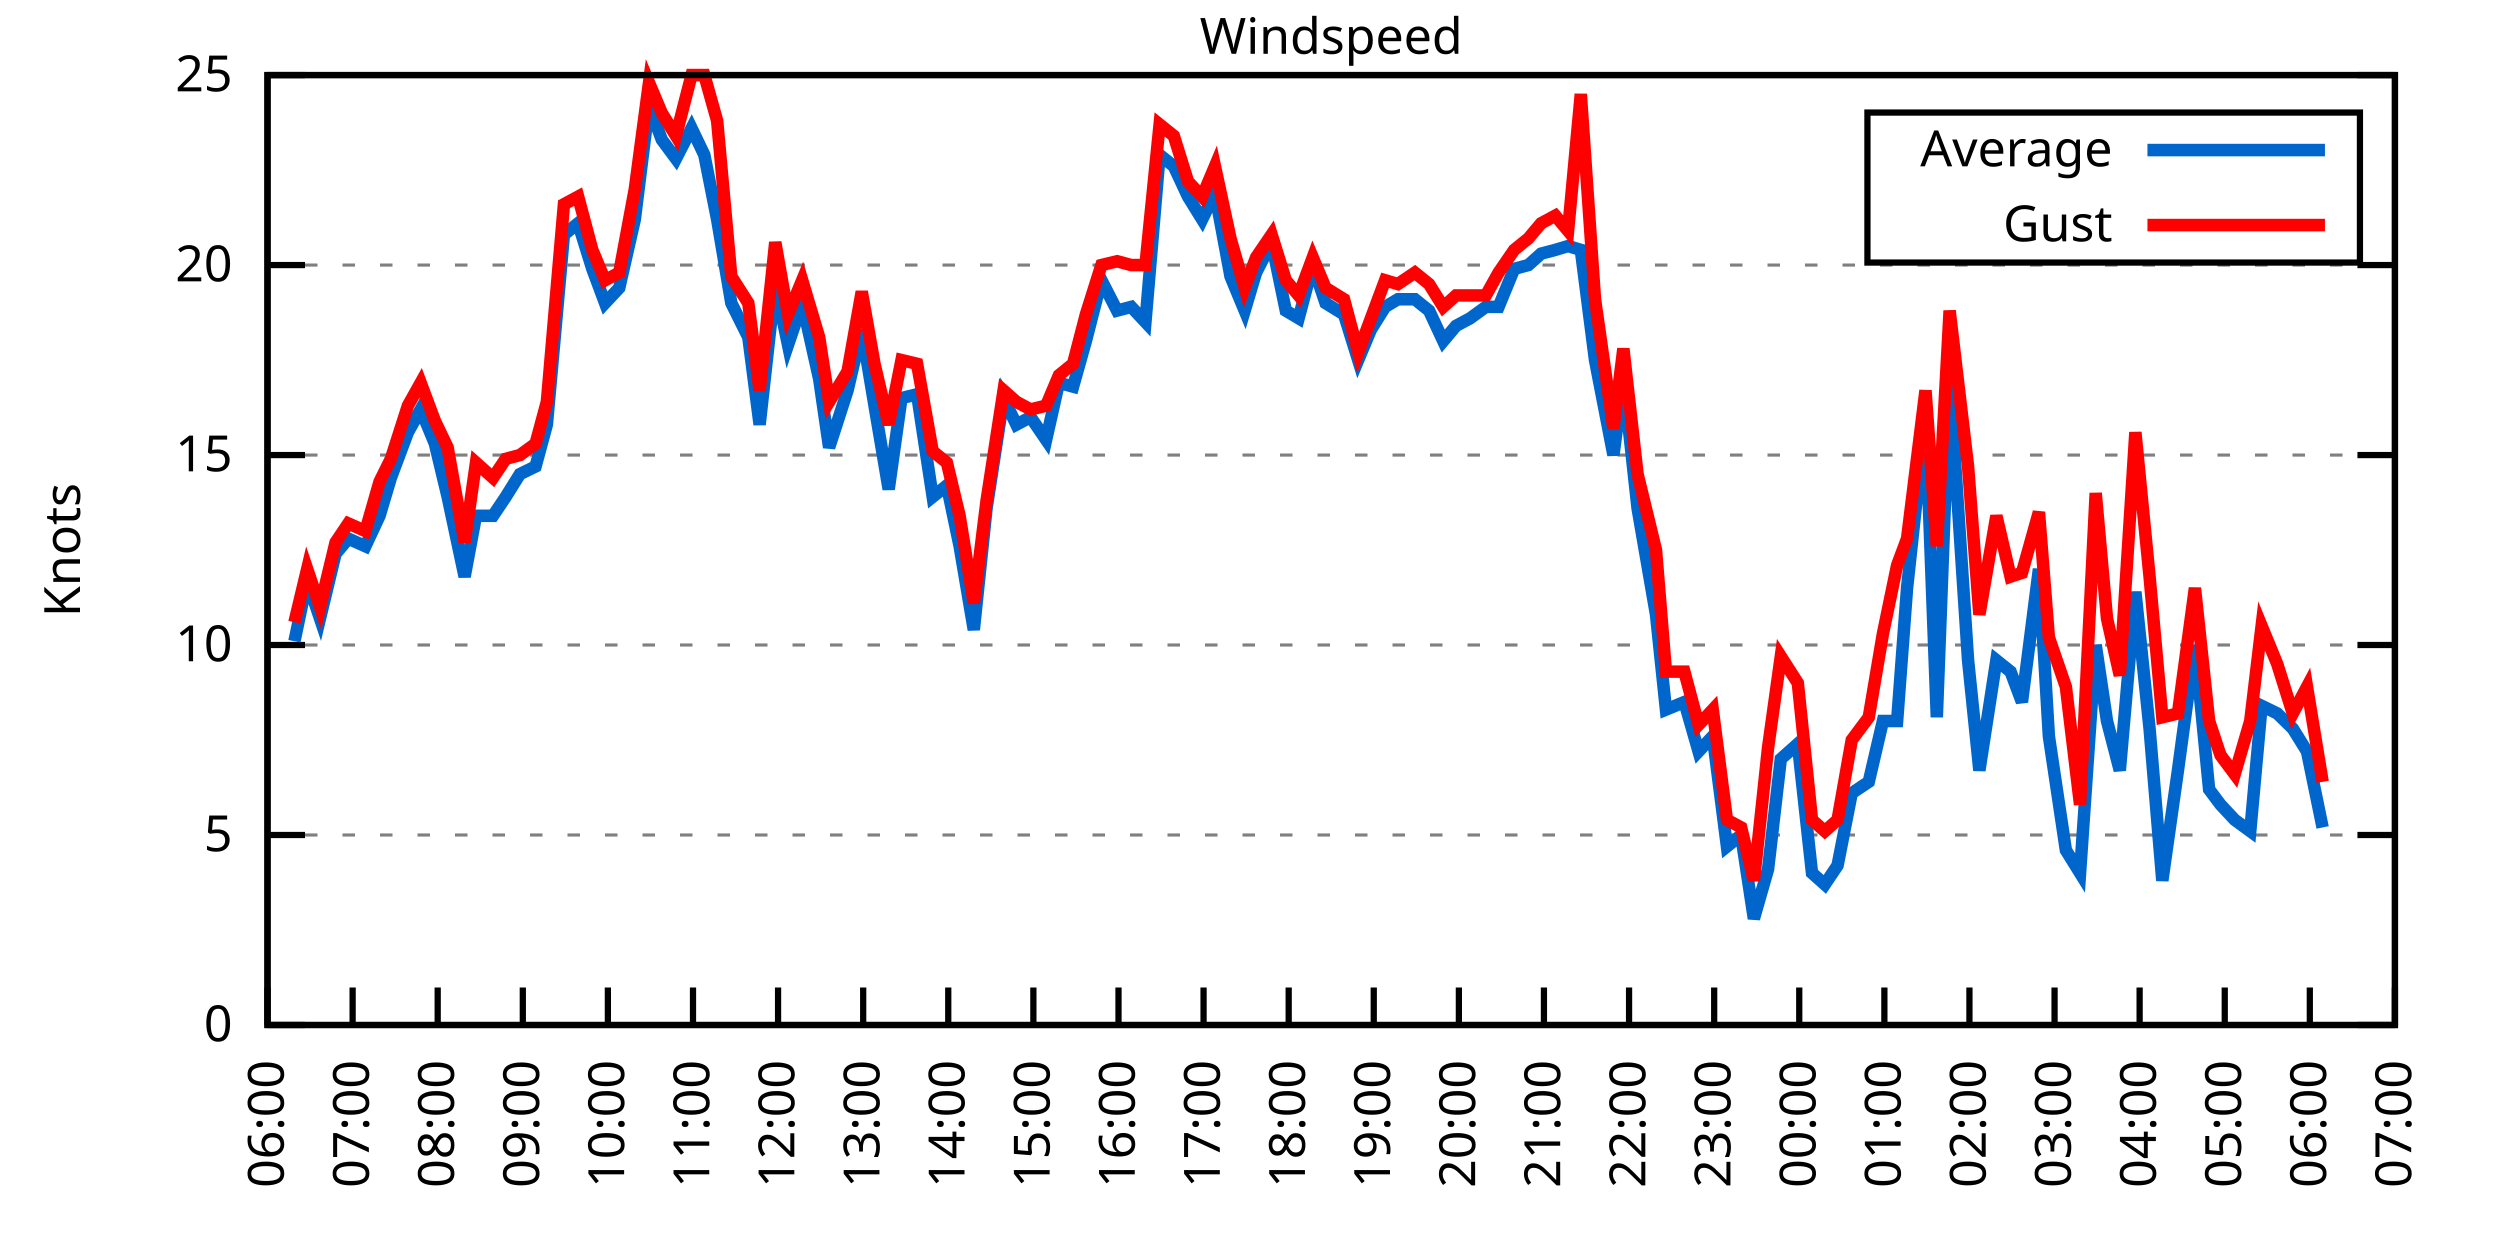
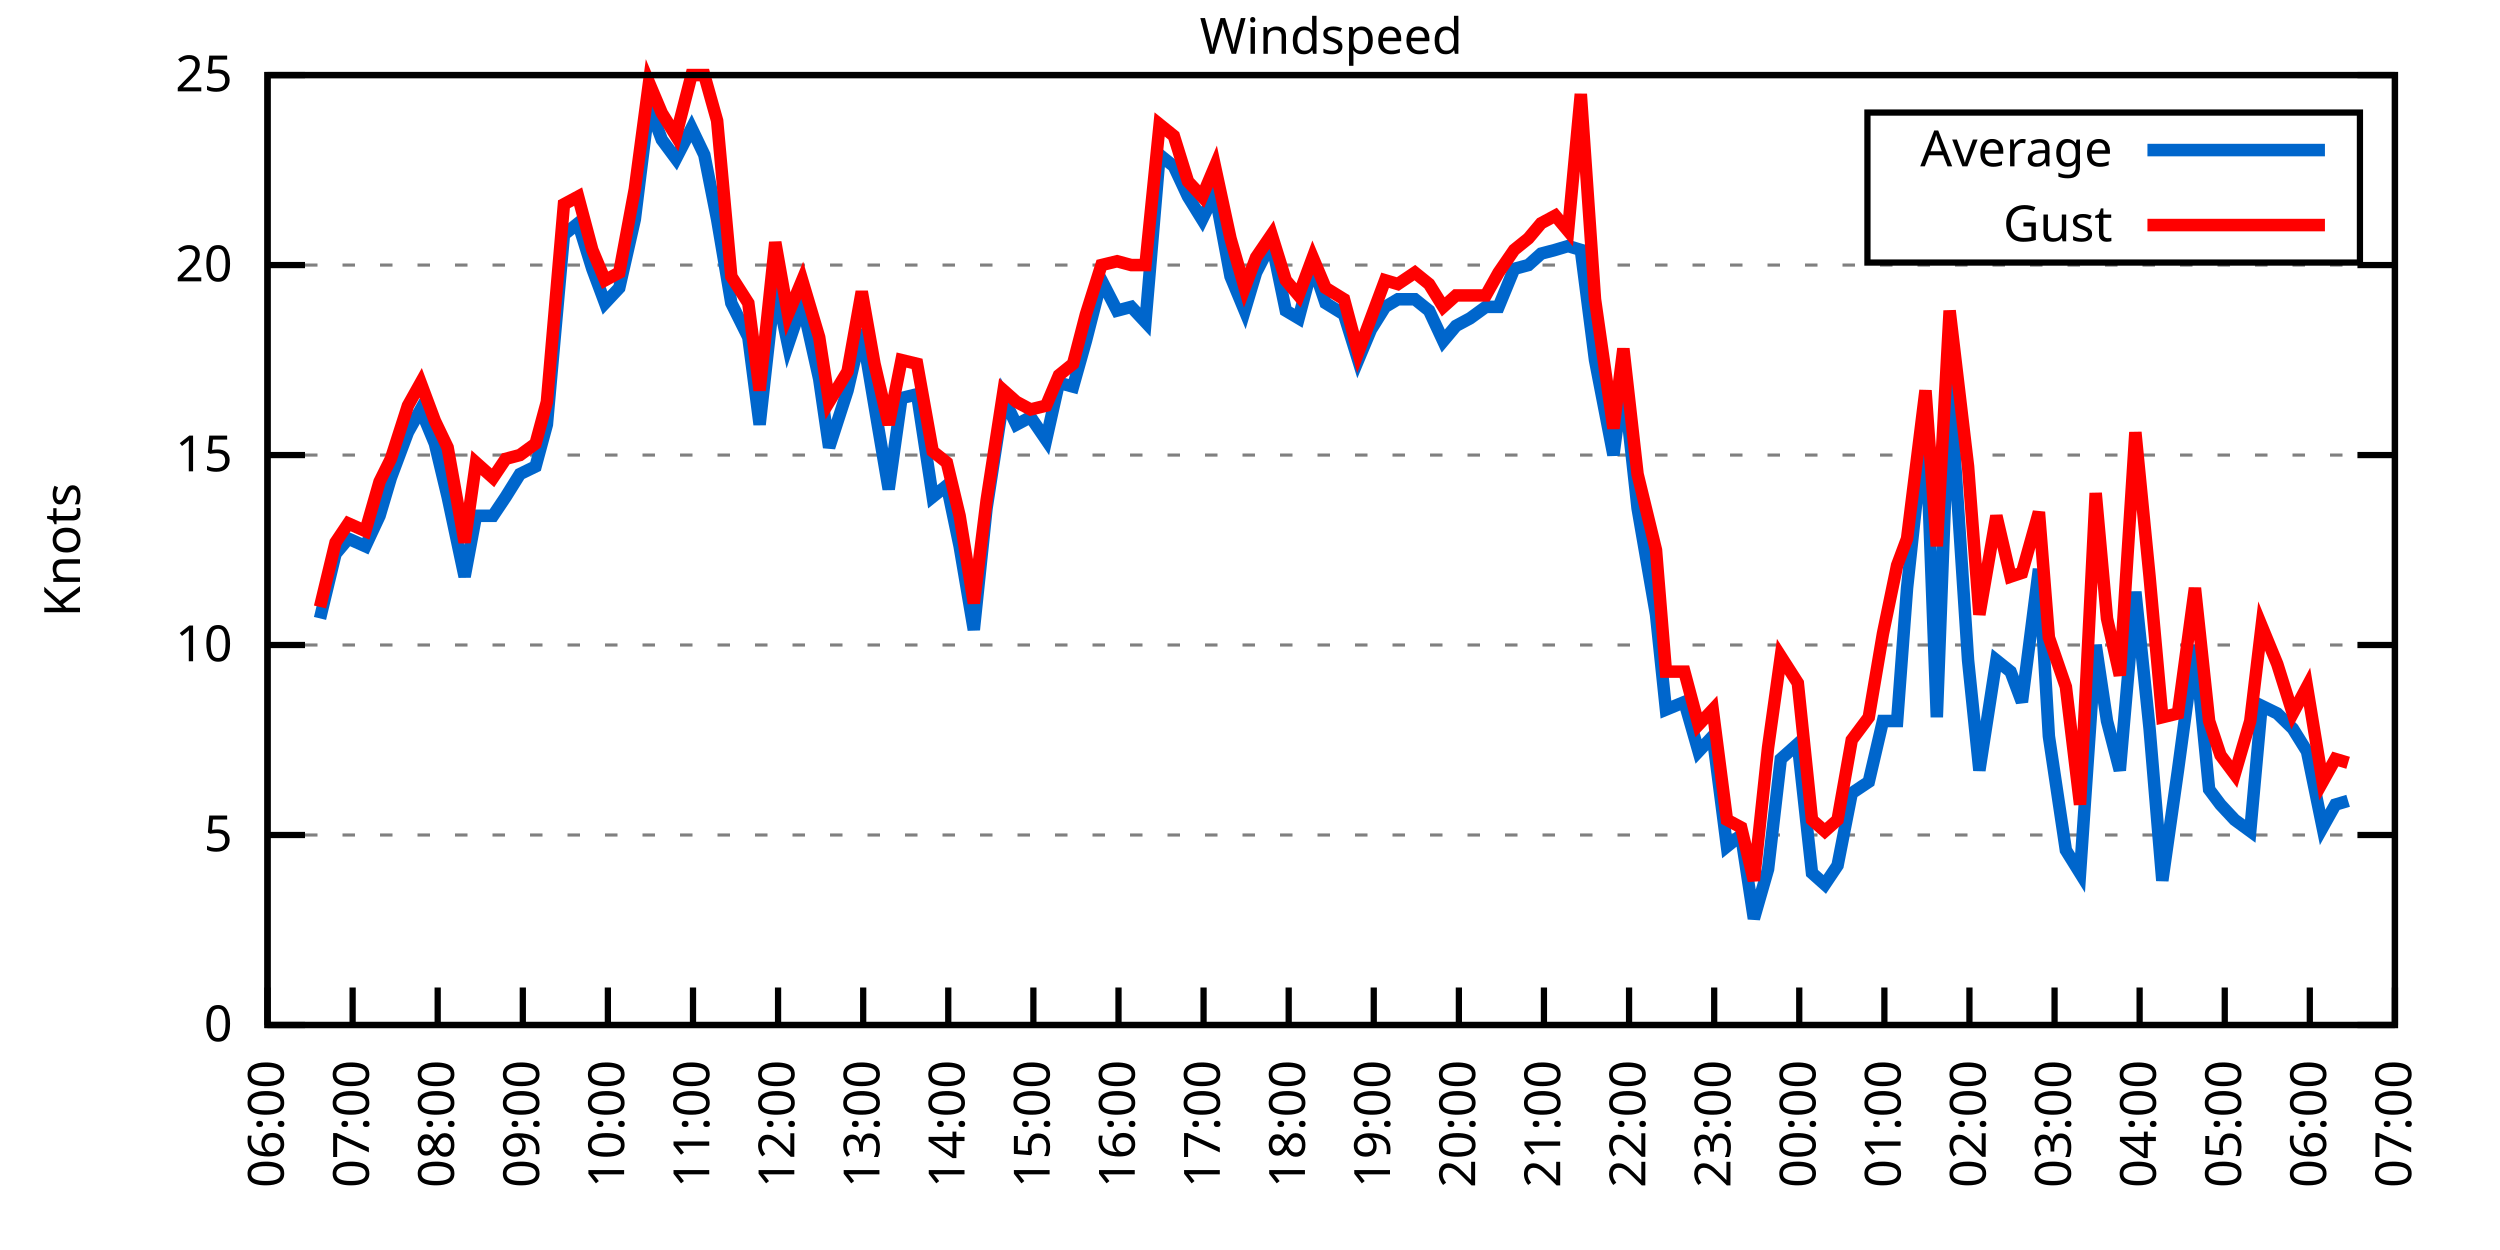
<svg xmlns="http://www.w3.org/2000/svg" xmlns:xlink="http://www.w3.org/1999/xlink" width="400" height="200" viewBox="0 0 400 200">
  <g id="gnuplot_canvas">
    <rect x="0" y="0" width="400" height="200" fill="none" />
    <defs>
      <circle id="gpDot" r="0.5" stroke-width="0.5" stroke="currentColor" />
      <path id="gpPt0" stroke-width="0.333" stroke="currentColor" d="M-1,0 h2 M0,-1 v2" />
      <path id="gpPt1" stroke-width="0.333" stroke="currentColor" d="M-1,-1 L1,1 M1,-1 L-1,1" />
      <path id="gpPt2" stroke-width="0.333" stroke="currentColor" d="M-1,0 L1,0 M0,-1 L0,1 M-1,-1 L1,1 M-1,1 L1,-1" />
      <rect id="gpPt3" stroke-width="0.333" stroke="currentColor" x="-1" y="-1" width="2" height="2" />
      <rect id="gpPt4" stroke-width="0.333" stroke="currentColor" fill="currentColor" x="-1" y="-1" width="2" height="2" />
      <circle id="gpPt5" stroke-width="0.333" stroke="currentColor" cx="0" cy="0" r="1" />
      <use xlink:href="#gpPt5" id="gpPt6" fill="currentColor" stroke="none" />
      <path id="gpPt7" stroke-width="0.333" stroke="currentColor" d="M0,-1.33 L-1.33,0.67 L1.33,0.67 z" />
      <use xlink:href="#gpPt7" id="gpPt8" fill="currentColor" stroke="none" />
      <use xlink:href="#gpPt7" id="gpPt9" stroke="currentColor" transform="rotate(180)" />
      <use xlink:href="#gpPt9" id="gpPt10" fill="currentColor" stroke="none" />
      <use xlink:href="#gpPt3" id="gpPt11" stroke="currentColor" transform="rotate(45)" />
      <use xlink:href="#gpPt11" id="gpPt12" fill="currentColor" stroke="none" />
      <path id="gpPt13" stroke-width="0.333" stroke="currentColor" d="M0,1.330 L1.265,0.411 L0.782,-1.067 L-0.782,-1.076 L-1.265,0.411 z" />
      <use xlink:href="#gpPt13" id="gpPt14" fill="currentColor" stroke="none" />
      <filter id="textbox" filterUnits="objectBoundingBox" x="0" y="0" height="1" width="1">
        <feFlood flood-color="white" flood-opacity="1" result="bgnd" />
        <feComposite in="SourceGraphic" in2="bgnd" operator="atop" />
      </filter>
      <filter id="greybox" filterUnits="objectBoundingBox" x="0" y="0" height="1" width="1">
        <feFlood flood-color="lightgrey" flood-opacity="1" result="grey" />
        <feComposite in="SourceGraphic" in2="grey" operator="atop" />
      </filter>
    </defs>
    <g fill="none" color="white" stroke="currentColor" stroke-width="1.00" stroke-linecap="butt" stroke-linejoin="miter">
</g>
    <g fill="none" color="black" stroke="currentColor" stroke-width="1.00" stroke-linecap="butt" stroke-linejoin="miter">
      <g stroke="none" shape-rendering="crispEdges">
        <polygon fill="rgb(255, 255, 255)" points="42.80,164.00 383.18,164.00 383.18,12.02 42.80,12.02 " />
      </g>
    </g>
    <g fill="none" color="black" stroke="currentColor" stroke-width="1.00" stroke-linecap="butt" stroke-linejoin="miter">
</g>
    <g fill="none" color="black" stroke="black" stroke-width="0.50" stroke-linecap="butt" stroke-linejoin="miter">
</g>
    <g fill="none" color="gray" stroke="currentColor" stroke-width="0.50" stroke-linecap="butt" stroke-linejoin="miter">
      <path stroke="gray" stroke-dasharray="2,4" class="gridline" d="M42.80,164.00 L383.19,164.00  " />
    </g>
    <g fill="none" color="gray" stroke="gray" stroke-width="1.00" stroke-linecap="butt" stroke-linejoin="miter">
</g>
    <g fill="none" color="black" stroke="currentColor" stroke-width="1.00" stroke-linecap="butt" stroke-linejoin="miter">
      <path stroke="black" d="M42.80,164.00 L48.80,164.00 M383.19,164.00 L377.19,164.00  " />
      <g transform="translate(37.20,166.60)" stroke="none" fill="black" font-family="Sans" font-size="8.00" text-anchor="end">
        <text>
          <tspan font-family="Sans"> 0</tspan>
        </text>
      </g>
    </g>
    <g fill="none" color="black" stroke="currentColor" stroke-width="1.00" stroke-linecap="butt" stroke-linejoin="miter">
</g>
    <g fill="none" color="black" stroke="black" stroke-width="0.50" stroke-linecap="butt" stroke-linejoin="miter">
</g>
    <g fill="none" color="gray" stroke="currentColor" stroke-width="0.50" stroke-linecap="butt" stroke-linejoin="miter">
      <path stroke="gray" stroke-dasharray="2,4" class="gridline" d="M42.80,133.60 L383.19,133.60  " />
    </g>
    <g fill="none" color="gray" stroke="gray" stroke-width="1.00" stroke-linecap="butt" stroke-linejoin="miter">
</g>
    <g fill="none" color="black" stroke="currentColor" stroke-width="1.00" stroke-linecap="butt" stroke-linejoin="miter">
      <path stroke="black" d="M42.80,133.60 L48.80,133.60 M383.19,133.60 L377.19,133.60  " />
      <g transform="translate(37.20,136.20)" stroke="none" fill="black" font-family="Sans" font-size="8.00" text-anchor="end">
        <text>
          <tspan font-family="Sans"> 5</tspan>
        </text>
      </g>
    </g>
    <g fill="none" color="black" stroke="currentColor" stroke-width="1.00" stroke-linecap="butt" stroke-linejoin="miter">
</g>
    <g fill="none" color="black" stroke="black" stroke-width="0.50" stroke-linecap="butt" stroke-linejoin="miter">
</g>
    <g fill="none" color="gray" stroke="currentColor" stroke-width="0.50" stroke-linecap="butt" stroke-linejoin="miter">
      <path stroke="gray" stroke-dasharray="2,4" class="gridline" d="M42.80,103.20 L383.19,103.20  " />
    </g>
    <g fill="none" color="gray" stroke="gray" stroke-width="1.00" stroke-linecap="butt" stroke-linejoin="miter">
</g>
    <g fill="none" color="black" stroke="currentColor" stroke-width="1.00" stroke-linecap="butt" stroke-linejoin="miter">
      <path stroke="black" d="M42.80,103.20 L48.80,103.20 M383.19,103.20 L377.19,103.20  " />
      <g transform="translate(37.20,105.80)" stroke="none" fill="black" font-family="Sans" font-size="8.00" text-anchor="end">
        <text>
          <tspan font-family="Sans"> 10</tspan>
        </text>
      </g>
    </g>
    <g fill="none" color="black" stroke="currentColor" stroke-width="1.00" stroke-linecap="butt" stroke-linejoin="miter">
</g>
    <g fill="none" color="black" stroke="black" stroke-width="0.50" stroke-linecap="butt" stroke-linejoin="miter">
</g>
    <g fill="none" color="gray" stroke="currentColor" stroke-width="0.50" stroke-linecap="butt" stroke-linejoin="miter">
      <path stroke="gray" stroke-dasharray="2,4" class="gridline" d="M42.80,72.81 L383.19,72.81  " />
    </g>
    <g fill="none" color="gray" stroke="gray" stroke-width="1.00" stroke-linecap="butt" stroke-linejoin="miter">
</g>
    <g fill="none" color="black" stroke="currentColor" stroke-width="1.00" stroke-linecap="butt" stroke-linejoin="miter">
      <path stroke="black" d="M42.80,72.81 L48.80,72.81 M383.19,72.81 L377.19,72.81  " />
      <g transform="translate(37.20,75.41)" stroke="none" fill="black" font-family="Sans" font-size="8.00" text-anchor="end">
        <text>
          <tspan font-family="Sans"> 15</tspan>
        </text>
      </g>
    </g>
    <g fill="none" color="black" stroke="currentColor" stroke-width="1.00" stroke-linecap="butt" stroke-linejoin="miter">
</g>
    <g fill="none" color="black" stroke="black" stroke-width="0.50" stroke-linecap="butt" stroke-linejoin="miter">
</g>
    <g fill="none" color="gray" stroke="currentColor" stroke-width="0.50" stroke-linecap="butt" stroke-linejoin="miter">
      <path stroke="gray" stroke-dasharray="2,4" class="gridline" d="M42.80,42.41 L383.19,42.41  " />
    </g>
    <g fill="none" color="gray" stroke="gray" stroke-width="1.00" stroke-linecap="butt" stroke-linejoin="miter">
</g>
    <g fill="none" color="black" stroke="currentColor" stroke-width="1.00" stroke-linecap="butt" stroke-linejoin="miter">
      <path stroke="black" d="M42.80,42.41 L48.80,42.41 M383.19,42.41 L377.19,42.41  " />
      <g transform="translate(37.20,45.01)" stroke="none" fill="black" font-family="Sans" font-size="8.00" text-anchor="end">
        <text>
          <tspan font-family="Sans"> 20</tspan>
        </text>
      </g>
    </g>
    <g fill="none" color="black" stroke="currentColor" stroke-width="1.00" stroke-linecap="butt" stroke-linejoin="miter">
</g>
    <g fill="none" color="black" stroke="black" stroke-width="0.50" stroke-linecap="butt" stroke-linejoin="miter">
</g>
    <g fill="none" color="gray" stroke="currentColor" stroke-width="0.50" stroke-linecap="butt" stroke-linejoin="miter">
      <path stroke="gray" stroke-dasharray="2,4" class="gridline" d="M42.80,12.01 L383.19,12.01  " />
    </g>
    <g fill="none" color="gray" stroke="gray" stroke-width="1.00" stroke-linecap="butt" stroke-linejoin="miter">
</g>
    <g fill="none" color="black" stroke="currentColor" stroke-width="1.00" stroke-linecap="butt" stroke-linejoin="miter">
      <path stroke="black" d="M42.80,12.01 L48.80,12.01 M383.19,12.01 L377.19,12.01  " />
      <g transform="translate(37.20,14.61)" stroke="none" fill="black" font-family="Sans" font-size="8.00" text-anchor="end">
        <text>
          <tspan font-family="Sans"> 25</tspan>
        </text>
      </g>
    </g>
    <g fill="none" color="black" stroke="currentColor" stroke-width="1.00" stroke-linecap="butt" stroke-linejoin="miter">
      <path stroke="black" d="M42.80,164.00 L42.80,158.00  " />
      <g transform="translate(45.40,169.60) rotate(270.00)" stroke="none" fill="black" font-family="Sans" font-size="8.00" text-anchor="end">
        <text>
          <tspan font-family="Sans">06:00</tspan>
        </text>
      </g>
    </g>
    <g fill="none" color="black" stroke="currentColor" stroke-width="1.00" stroke-linecap="butt" stroke-linejoin="miter">
      <path stroke="black" d="M56.42,164.00 L56.42,158.00  " />
      <g transform="translate(59.02,169.60) rotate(270.00)" stroke="none" fill="black" font-family="Sans" font-size="8.00" text-anchor="end">
        <text>
          <tspan font-family="Sans">07:00</tspan>
        </text>
      </g>
    </g>
    <g fill="none" color="black" stroke="currentColor" stroke-width="1.00" stroke-linecap="butt" stroke-linejoin="miter">
      <path stroke="black" d="M70.03,164.00 L70.03,158.00  " />
      <g transform="translate(72.63,169.60) rotate(270.00)" stroke="none" fill="black" font-family="Sans" font-size="8.00" text-anchor="end">
        <text>
          <tspan font-family="Sans">08:00</tspan>
        </text>
      </g>
    </g>
    <g fill="none" color="black" stroke="currentColor" stroke-width="1.00" stroke-linecap="butt" stroke-linejoin="miter">
      <path stroke="black" d="M83.65,164.00 L83.65,158.00  " />
      <g transform="translate(86.25,169.60) rotate(270.00)" stroke="none" fill="black" font-family="Sans" font-size="8.00" text-anchor="end">
        <text>
          <tspan font-family="Sans">09:00</tspan>
        </text>
      </g>
    </g>
    <g fill="none" color="black" stroke="currentColor" stroke-width="1.00" stroke-linecap="butt" stroke-linejoin="miter">
      <path stroke="black" d="M97.26,164.00 L97.26,158.00  " />
      <g transform="translate(99.86,169.60) rotate(270.00)" stroke="none" fill="black" font-family="Sans" font-size="8.00" text-anchor="end">
        <text>
          <tspan font-family="Sans">10:00</tspan>
        </text>
      </g>
    </g>
    <g fill="none" color="black" stroke="currentColor" stroke-width="1.00" stroke-linecap="butt" stroke-linejoin="miter">
      <path stroke="black" d="M110.88,164.00 L110.88,158.00  " />
      <g transform="translate(113.48,169.60) rotate(270.00)" stroke="none" fill="black" font-family="Sans" font-size="8.00" text-anchor="end">
        <text>
          <tspan font-family="Sans">11:00</tspan>
        </text>
      </g>
    </g>
    <g fill="none" color="black" stroke="currentColor" stroke-width="1.00" stroke-linecap="butt" stroke-linejoin="miter">
      <path stroke="black" d="M124.49,164.00 L124.49,158.00  " />
      <g transform="translate(127.09,169.60) rotate(270.00)" stroke="none" fill="black" font-family="Sans" font-size="8.00" text-anchor="end">
        <text>
          <tspan font-family="Sans">12:00</tspan>
        </text>
      </g>
    </g>
    <g fill="none" color="black" stroke="currentColor" stroke-width="1.00" stroke-linecap="butt" stroke-linejoin="miter">
      <path stroke="black" d="M138.11,164.00 L138.11,158.00  " />
      <g transform="translate(140.71,169.60) rotate(270.00)" stroke="none" fill="black" font-family="Sans" font-size="8.00" text-anchor="end">
        <text>
          <tspan font-family="Sans">13:00</tspan>
        </text>
      </g>
    </g>
    <g fill="none" color="black" stroke="currentColor" stroke-width="1.00" stroke-linecap="butt" stroke-linejoin="miter">
      <path stroke="black" d="M151.72,164.00 L151.72,158.00  " />
      <g transform="translate(154.32,169.60) rotate(270.00)" stroke="none" fill="black" font-family="Sans" font-size="8.00" text-anchor="end">
        <text>
          <tspan font-family="Sans">14:00</tspan>
        </text>
      </g>
    </g>
    <g fill="none" color="black" stroke="currentColor" stroke-width="1.00" stroke-linecap="butt" stroke-linejoin="miter">
      <path stroke="black" d="M165.34,164.00 L165.34,158.00  " />
      <g transform="translate(167.94,169.60) rotate(270.00)" stroke="none" fill="black" font-family="Sans" font-size="8.00" text-anchor="end">
        <text>
          <tspan font-family="Sans">15:00</tspan>
        </text>
      </g>
    </g>
    <g fill="none" color="black" stroke="currentColor" stroke-width="1.00" stroke-linecap="butt" stroke-linejoin="miter">
      <path stroke="black" d="M178.96,164.00 L178.96,158.00  " />
      <g transform="translate(181.56,169.60) rotate(270.00)" stroke="none" fill="black" font-family="Sans" font-size="8.00" text-anchor="end">
        <text>
          <tspan font-family="Sans">16:00</tspan>
        </text>
      </g>
    </g>
    <g fill="none" color="black" stroke="currentColor" stroke-width="1.00" stroke-linecap="butt" stroke-linejoin="miter">
      <path stroke="black" d="M192.57,164.00 L192.57,158.00  " />
      <g transform="translate(195.17,169.60) rotate(270.00)" stroke="none" fill="black" font-family="Sans" font-size="8.00" text-anchor="end">
        <text>
          <tspan font-family="Sans">17:00</tspan>
        </text>
      </g>
    </g>
    <g fill="none" color="black" stroke="currentColor" stroke-width="1.00" stroke-linecap="butt" stroke-linejoin="miter">
      <path stroke="black" d="M206.19,164.00 L206.19,158.00  " />
      <g transform="translate(208.79,169.60) rotate(270.00)" stroke="none" fill="black" font-family="Sans" font-size="8.00" text-anchor="end">
        <text>
          <tspan font-family="Sans">18:00</tspan>
        </text>
      </g>
    </g>
    <g fill="none" color="black" stroke="currentColor" stroke-width="1.00" stroke-linecap="butt" stroke-linejoin="miter">
      <path stroke="black" d="M219.80,164.00 L219.80,158.00  " />
      <g transform="translate(222.40,169.60) rotate(270.00)" stroke="none" fill="black" font-family="Sans" font-size="8.00" text-anchor="end">
        <text>
          <tspan font-family="Sans">19:00</tspan>
        </text>
      </g>
    </g>
    <g fill="none" color="black" stroke="currentColor" stroke-width="1.00" stroke-linecap="butt" stroke-linejoin="miter">
      <path stroke="black" d="M233.42,164.00 L233.42,158.00  " />
      <g transform="translate(236.02,169.60) rotate(270.00)" stroke="none" fill="black" font-family="Sans" font-size="8.00" text-anchor="end">
        <text>
          <tspan font-family="Sans">20:00</tspan>
        </text>
      </g>
    </g>
    <g fill="none" color="black" stroke="currentColor" stroke-width="1.00" stroke-linecap="butt" stroke-linejoin="miter">
      <path stroke="black" d="M247.03,164.00 L247.03,158.00  " />
      <g transform="translate(249.63,169.60) rotate(270.00)" stroke="none" fill="black" font-family="Sans" font-size="8.00" text-anchor="end">
        <text>
          <tspan font-family="Sans">21:00</tspan>
        </text>
      </g>
    </g>
    <g fill="none" color="black" stroke="currentColor" stroke-width="1.00" stroke-linecap="butt" stroke-linejoin="miter">
      <path stroke="black" d="M260.65,164.00 L260.65,158.00  " />
      <g transform="translate(263.25,169.60) rotate(270.00)" stroke="none" fill="black" font-family="Sans" font-size="8.00" text-anchor="end">
        <text>
          <tspan font-family="Sans">22:00</tspan>
        </text>
      </g>
    </g>
    <g fill="none" color="black" stroke="currentColor" stroke-width="1.00" stroke-linecap="butt" stroke-linejoin="miter">
      <path stroke="black" d="M274.27,164.00 L274.27,158.00  " />
      <g transform="translate(276.87,169.60) rotate(270.00)" stroke="none" fill="black" font-family="Sans" font-size="8.00" text-anchor="end">
        <text>
          <tspan font-family="Sans">23:00</tspan>
        </text>
      </g>
    </g>
    <g fill="none" color="black" stroke="currentColor" stroke-width="1.00" stroke-linecap="butt" stroke-linejoin="miter">
      <path stroke="black" d="M287.88,164.00 L287.88,158.00  " />
      <g transform="translate(290.48,169.60) rotate(270.00)" stroke="none" fill="black" font-family="Sans" font-size="8.00" text-anchor="end">
        <text>
          <tspan font-family="Sans">00:00</tspan>
        </text>
      </g>
    </g>
    <g fill="none" color="black" stroke="currentColor" stroke-width="1.00" stroke-linecap="butt" stroke-linejoin="miter">
      <path stroke="black" d="M301.50,164.00 L301.50,158.00  " />
      <g transform="translate(304.10,169.60) rotate(270.00)" stroke="none" fill="black" font-family="Sans" font-size="8.00" text-anchor="end">
        <text>
          <tspan font-family="Sans">01:00</tspan>
        </text>
      </g>
    </g>
    <g fill="none" color="black" stroke="currentColor" stroke-width="1.00" stroke-linecap="butt" stroke-linejoin="miter">
      <path stroke="black" d="M315.11,164.00 L315.11,158.00  " />
      <g transform="translate(317.71,169.60) rotate(270.00)" stroke="none" fill="black" font-family="Sans" font-size="8.00" text-anchor="end">
        <text>
          <tspan font-family="Sans">02:00</tspan>
        </text>
      </g>
    </g>
    <g fill="none" color="black" stroke="currentColor" stroke-width="1.00" stroke-linecap="butt" stroke-linejoin="miter">
      <path stroke="black" d="M328.73,164.00 L328.73,158.00  " />
      <g transform="translate(331.33,169.60) rotate(270.00)" stroke="none" fill="black" font-family="Sans" font-size="8.00" text-anchor="end">
        <text>
          <tspan font-family="Sans">03:00</tspan>
        </text>
      </g>
    </g>
    <g fill="none" color="black" stroke="currentColor" stroke-width="1.00" stroke-linecap="butt" stroke-linejoin="miter">
      <path stroke="black" d="M342.34,164.00 L342.34,158.00  " />
      <g transform="translate(344.94,169.60) rotate(270.00)" stroke="none" fill="black" font-family="Sans" font-size="8.00" text-anchor="end">
        <text>
          <tspan font-family="Sans">04:00</tspan>
        </text>
      </g>
    </g>
    <g fill="none" color="black" stroke="currentColor" stroke-width="1.00" stroke-linecap="butt" stroke-linejoin="miter">
      <path stroke="black" d="M355.96,164.00 L355.96,158.00  " />
      <g transform="translate(358.56,169.60) rotate(270.00)" stroke="none" fill="black" font-family="Sans" font-size="8.00" text-anchor="end">
        <text>
          <tspan font-family="Sans">05:00</tspan>
        </text>
      </g>
    </g>
    <g fill="none" color="black" stroke="currentColor" stroke-width="1.00" stroke-linecap="butt" stroke-linejoin="miter">
      <path stroke="black" d="M369.57,164.00 L369.57,158.00  " />
      <g transform="translate(372.17,169.60) rotate(270.00)" stroke="none" fill="black" font-family="Sans" font-size="8.00" text-anchor="end">
        <text>
          <tspan font-family="Sans">06:00</tspan>
        </text>
      </g>
    </g>
    <g fill="none" color="black" stroke="currentColor" stroke-width="1.00" stroke-linecap="butt" stroke-linejoin="miter">
      <path stroke="black" d="M383.19,164.00 L383.19,158.00  " />
      <g transform="translate(385.79,169.60) rotate(270.00)" stroke="none" fill="black" font-family="Sans" font-size="8.00" text-anchor="end">
        <text>
          <tspan font-family="Sans">07:00</tspan>
        </text>
      </g>
    </g>
    <g fill="none" color="black" stroke="currentColor" stroke-width="1.00" stroke-linecap="butt" stroke-linejoin="miter">
</g>
    <g fill="none" color="black" stroke="currentColor" stroke-width="1.00" stroke-linecap="butt" stroke-linejoin="miter">
      <path stroke="black" d="M42.80,12.01 L42.80,164.00 L383.19,164.00 L383.19,12.01 L42.80,12.01 Z  " />
    </g>
    <g fill="none" color="black" stroke="currentColor" stroke-width="1.00" stroke-linecap="butt" stroke-linejoin="miter">
</g>
    <g fill="none" color="black" stroke="currentColor" stroke-width="1.00" stroke-linecap="butt" stroke-linejoin="miter">
      <path stroke="black" d="M298.79,42.01 L298.79,18.01 L377.59,18.01 L377.59,42.01 L298.79,42.01 Z  " />
    </g>
    <g id="Windspeed_plot_1">
      <g fill="none" color="white" stroke="black" stroke-width="2.00" stroke-linecap="butt" stroke-linejoin="miter">
</g>
      <g fill="none" color="black" stroke="currentColor" stroke-width="2.00" stroke-linecap="butt" stroke-linejoin="miter">
        <g transform="translate(337.99,26.61)" stroke="none" fill="black" font-family="Sans" font-size="8.00" text-anchor="end">
          <text>
            <tspan font-family="Sans">Average</tspan>
          </text>
        </g>
      </g>
      <g fill="none" color="black" stroke="currentColor" stroke-width="2.00" stroke-linecap="butt" stroke-linejoin="miter">
-         <path stroke="rgb(  0, 102, 204)" d="M343.59,24.01 L371.99,24.01 M47.11,102.60 L49.15,92.87 L51.20,98.95 L53.69,88.61 L55.73,86.18 L58.46,87.40   L60.73,82.53 L62.54,76.45 L65.27,69.16 L67.31,65.51 L69.58,70.98 L71.62,79.49 L74.34,92.26 L76.16,82.53   L78.88,82.53 L80.92,79.49 L83.19,75.85 L85.69,74.63 L87.50,67.94 L90.23,37.54 L92.50,35.72 L94.77,43.02   L96.81,48.49 L99.08,46.06 L101.57,35.11 L103.84,16.87 L105.89,22.35 L108.15,25.39 L110.65,20.52 L112.69,24.78   L114.74,35.11 L117.01,48.49 L119.73,53.96 L121.54,67.94 L124.04,45.45 L126.08,55.18 L128.35,48.49 L131.07,60.65   L132.66,71.59 L135.61,62.47 L137.88,52.74 L139.92,64.90 L142.19,78.28 L144.24,63.69 L146.73,63.08 L149.23,79.49   L151.50,77.67 L153.54,87.40 L155.81,100.77 L157.85,81.32 L160.57,63.69 L162.62,67.94 L164.89,66.73 L167.38,70.37   L169.43,61.25 L171.69,61.86 L173.74,54.57 L176.23,44.84 L178.73,49.70 L181.00,49.10 L183.27,51.53 L185.54,24.78   L187.81,26.60 L190.08,31.46 L192.34,35.11 L194.39,30.86 L196.88,44.23 L199.15,49.70 L200.97,43.62 L203.46,38.76   L205.73,49.70 L207.78,50.92 L210.04,42.41 L212.09,48.49 L215.04,50.31 L217.31,57.61 L219.35,52.74 L221.62,49.10   L223.66,47.88 L226.38,47.88 L228.65,49.70 L230.92,54.57 L232.96,52.14 L235.23,50.92 L237.73,49.10 L239.77,49.10   L242.27,43.02 L244.54,42.41 L246.58,40.58 L248.85,39.98 L250.89,39.37 L252.93,39.98 L255.20,57.61 L258.15,72.81   L259.74,60.65 L262.01,81.32 L264.96,98.34 L266.55,113.54 L269.50,112.32 L271.77,120.23 L274.04,117.80 L276.31,135.43   L278.58,133.60 L280.62,146.98 L282.89,139.07 L284.93,121.44 L287.65,119.01 L289.92,139.68 L291.97,141.51 L294.01,138.47   L296.28,126.91 L299.00,125.09 L301.27,115.36 L303.54,115.36 L305.13,94.08 L308.08,66.73 L309.89,114.76 L311.94,60.65   L314.89,105.64 L316.70,123.27 L319.42,105.64 L321.69,107.46 L323.51,112.32 L326.23,91.04 L327.82,117.80 L330.54,136.03   L332.81,139.68 L335.31,103.20 L337.12,115.36 L339.17,123.27 L341.66,94.69 L343.93,116.58 L345.97,140.90 L348.47,123.27   L351.19,103.20 L353.46,126.31 L355.28,128.74 L357.55,131.17 L360.04,132.99 L361.86,112.93 L364.36,114.15 L366.85,116.58   L369.12,120.23 L371.62,132.39  " />
+         <path stroke="rgb(  0, 102, 204)" d="M343.59,24.01 L371.99,24.01 M51.20,98.95 L53.69,88.61 L55.73,86.18 L58.46,87.40 L60.73,82.53 L62.54,76.45   L65.27,69.16 L67.31,65.51 L69.58,70.98 L71.62,79.49 L74.34,92.26 L76.16,82.53 L78.88,82.53 L80.92,79.49   L83.19,75.85 L85.69,74.63 L87.50,67.94 L90.23,37.54 L92.50,35.72 L94.77,43.02 L96.81,48.49 L99.08,46.06   L101.57,35.11 L103.84,16.87 L105.89,22.35 L108.15,25.39 L110.65,20.52 L112.69,24.78 L114.74,35.11 L117.01,48.49   L119.73,53.96 L121.54,67.94 L124.04,45.45 L126.08,55.18 L128.35,48.49 L131.07,60.65 L132.66,71.59 L135.61,62.47   L137.88,52.74 L139.92,64.90 L142.19,78.28 L144.24,63.69 L146.73,63.08 L149.23,79.49 L151.50,77.67 L153.54,87.40   L155.81,100.77 L157.85,81.32 L160.57,63.69 L162.62,67.94 L164.89,66.73 L167.38,70.37 L169.43,61.25 L171.69,61.86   L173.74,54.57 L176.23,44.84 L178.73,49.70 L181.00,49.10 L183.27,51.53 L185.54,24.78 L187.81,26.60 L190.08,31.46   L192.34,35.11 L194.39,30.86 L196.88,44.23 L199.15,49.70 L200.97,43.62 L203.46,38.76 L205.73,49.70 L207.78,50.92   L210.04,42.41 L212.09,48.49 L215.04,50.31 L217.31,57.61 L219.35,52.74 L221.62,49.10 L223.66,47.88 L226.38,47.88   L228.65,49.70 L230.92,54.57 L232.96,52.14 L235.23,50.92 L237.73,49.10 L239.77,49.10 L242.27,43.02 L244.54,42.41   L246.58,40.58 L248.85,39.98 L250.89,39.37 L252.93,39.98 L255.20,57.61 L258.15,72.81 L259.74,60.65 L262.01,81.32   L264.96,98.34 L266.55,113.54 L269.50,112.32 L271.77,120.23 L274.04,117.80 L276.31,135.43 L278.58,133.60 L280.62,146.98   L282.89,139.07 L284.93,121.44 L287.65,119.01 L289.92,139.68 L291.97,141.51 L294.01,138.47 L296.28,126.91 L299.00,125.09   L301.27,115.36 L303.54,115.36 L305.13,94.08 L308.08,66.73 L309.89,114.76 L311.94,60.65 L314.89,105.64 L316.70,123.27   L319.42,105.64 L321.69,107.46 L323.51,112.32 L326.23,91.04 L327.82,117.80 L330.54,136.03 L332.81,139.68 L335.31,103.20   L337.12,115.36 L339.17,123.27 L341.66,94.69 L343.93,116.58 L345.97,140.90 L348.47,123.27 L351.19,103.20 L353.46,126.31   L355.28,128.74 L357.55,131.17 L360.04,132.99 L361.86,112.93 L364.36,114.15 L366.85,116.58 L369.12,120.23 L371.62,132.39   L373.66,128.74 L375.70,128.13  " />
      </g>
    </g>
    <g id="Windspeed_plot_2">
      <g fill="none" color="black" stroke="currentColor" stroke-width="2.00" stroke-linecap="butt" stroke-linejoin="miter">
        <g transform="translate(337.99,38.61)" stroke="none" fill="black" font-family="Sans" font-size="8.00" text-anchor="end">
          <text>
            <tspan font-family="Sans">Gust</tspan>
          </text>
        </g>
      </g>
      <g fill="none" color="black" stroke="currentColor" stroke-width="2.00" stroke-linecap="butt" stroke-linejoin="miter">
-         <path stroke="rgb(255,   0,   0)" d="M343.59,36.01 L371.99,36.01 M47.11,99.56 L49.15,91.04 L51.20,97.12 L53.69,86.79 L55.73,83.75 L58.46,84.97   L60.73,77.06 L62.54,73.41 L65.27,64.90 L67.31,61.25 L69.58,67.33 L71.62,71.59 L74.34,86.79 L76.16,74.02   L78.88,76.45 L80.92,73.41 L83.19,72.81 L85.69,70.98 L87.50,64.29 L90.23,32.68 L92.50,31.46 L94.77,39.98   L96.81,44.84 L99.08,43.62 L101.57,30.25 L103.84,13.23 L105.89,18.09 L108.15,21.74 L110.65,12.01 L112.69,12.01   L114.74,19.31 L117.01,44.23 L119.73,48.49 L121.54,62.47 L124.04,38.76 L126.08,50.31 L128.35,44.84 L131.07,53.96   L132.66,64.29 L135.61,59.43 L137.88,46.66 L139.92,58.21 L142.19,67.94 L144.24,57.61 L146.73,58.21 L149.23,72.20   L151.50,74.02 L153.54,82.53 L155.81,96.52 L157.85,80.10 L160.57,62.47 L162.62,64.29 L164.89,65.51 L167.38,64.90   L169.43,60.04 L171.69,58.21 L173.74,50.31 L176.23,42.41 L178.73,41.80 L181.00,42.41 L183.27,42.41 L185.54,19.91   L187.81,21.74 L190.08,29.03 L192.34,31.46 L194.39,26.60 L196.88,38.15 L199.15,46.06 L200.97,41.19 L203.46,37.54   L205.73,44.84 L207.78,47.27 L210.04,41.19 L212.09,46.06 L215.04,47.88 L217.31,56.39 L219.35,50.92 L221.62,44.84   L223.66,45.45 L226.38,43.62 L228.65,45.45 L230.92,49.10 L232.96,47.27 L235.23,47.27 L237.73,47.27 L239.77,43.62   L242.27,39.98 L244.54,38.15 L246.58,35.72 L248.85,34.50 L250.89,36.94 L252.93,15.05 L255.20,47.88 L258.15,68.55   L259.74,55.78 L262.01,75.85 L264.96,88.00 L266.55,107.46 L269.50,107.46 L271.77,115.97 L274.04,113.54 L276.31,131.17   L278.58,132.39 L280.62,140.90 L282.89,119.62 L284.93,105.03 L287.65,109.28 L289.92,131.17 L291.97,132.99 L294.01,131.17   L296.28,118.40 L299.00,114.76 L301.27,101.38 L303.54,90.44 L305.13,86.18 L308.08,62.47 L309.89,87.40 L311.94,49.70   L314.89,74.63 L316.70,98.34 L319.42,82.53 L321.69,92.26 L323.51,91.65 L326.23,81.93 L327.82,101.99 L330.54,109.89   L332.81,128.74 L335.31,78.89 L337.12,98.95 L339.17,108.07 L341.66,69.16 L343.93,92.26 L345.97,114.76 L348.47,114.15   L351.19,94.08 L353.46,115.36 L355.28,120.83 L357.55,123.87 L360.04,115.36 L361.86,100.16 L364.36,106.24 L366.85,114.15   L369.12,109.89 L371.62,125.09  " />
+         <path stroke="rgb(255,   0,   0)" d="M343.59,36.01 L371.99,36.01 M51.20,97.12 L53.69,86.79 L55.73,83.75 L58.46,84.97 L60.73,77.06 L62.54,73.41   L65.27,64.90 L67.31,61.25 L69.58,67.33 L71.62,71.59 L74.34,86.79 L76.16,74.02 L78.88,76.45 L80.92,73.41   L83.19,72.81 L85.69,70.98 L87.50,64.29 L90.23,32.68 L92.50,31.46 L94.77,39.98 L96.81,44.84 L99.08,43.62   L101.57,30.25 L103.84,13.23 L105.89,18.09 L108.15,21.74 L110.65,12.01 L112.69,12.01 L114.74,19.31 L117.01,44.23   L119.73,48.49 L121.54,62.47 L124.04,38.76 L126.08,50.31 L128.35,44.84 L131.07,53.96 L132.66,64.29 L135.61,59.43   L137.88,46.66 L139.92,58.21 L142.19,67.94 L144.24,57.61 L146.73,58.21 L149.23,72.20 L151.50,74.02 L153.54,82.53   L155.81,96.52 L157.85,80.10 L160.57,62.47 L162.62,64.29 L164.89,65.51 L167.38,64.90 L169.43,60.04 L171.69,58.21   L173.74,50.31 L176.23,42.41 L178.73,41.80 L181.00,42.41 L183.27,42.41 L185.54,19.91 L187.81,21.74 L190.08,29.03   L192.34,31.46 L194.39,26.60 L196.88,38.15 L199.15,46.06 L200.97,41.19 L203.46,37.54 L205.73,44.84 L207.78,47.27   L210.04,41.19 L212.09,46.06 L215.04,47.88 L217.31,56.39 L219.35,50.92 L221.62,44.84 L223.66,45.45 L226.38,43.62   L228.65,45.45 L230.92,49.10 L232.96,47.27 L235.23,47.27 L237.73,47.27 L239.77,43.62 L242.27,39.98 L244.54,38.15   L246.58,35.72 L248.85,34.50 L250.89,36.94 L252.93,15.05 L255.20,47.88 L258.15,68.55 L259.74,55.78 L262.01,75.85   L264.96,88.00 L266.55,107.46 L269.50,107.46 L271.77,115.97 L274.04,113.54 L276.31,131.17 L278.58,132.39 L280.62,140.90   L282.89,119.62 L284.93,105.03 L287.65,109.28 L289.92,131.17 L291.97,132.99 L294.01,131.17 L296.28,118.40 L299.00,114.76   L301.27,101.38 L303.54,90.44 L305.13,86.18 L308.08,62.47 L309.89,87.40 L311.94,49.70 L314.89,74.63 L316.70,98.34   L319.42,82.53 L321.69,92.26 L323.51,91.65 L326.23,81.93 L327.82,101.99 L330.54,109.89 L332.81,128.74 L335.31,78.89   L337.12,98.95 L339.17,108.07 L341.66,69.16 L343.93,92.26 L345.97,114.76 L348.47,114.15 L351.19,94.08 L353.46,115.36   L355.28,120.83 L357.55,123.87 L360.04,115.36 L361.86,100.16 L364.36,106.24 L366.85,114.15 L369.12,109.89 L371.62,125.09   L373.66,121.44 L375.70,122.05  " />
      </g>
    </g>
    <g fill="none" color="black" stroke="currentColor" stroke-width="2.00" stroke-linecap="butt" stroke-linejoin="miter">
</g>
    <g fill="none" color="black" stroke="black" stroke-width="1.00" stroke-linecap="butt" stroke-linejoin="miter">
</g>
    <g fill="none" color="black" stroke="currentColor" stroke-width="1.00" stroke-linecap="butt" stroke-linejoin="miter">
      <path stroke="black" d="M42.80,12.01 L42.80,164.00 L383.19,164.00 L383.19,12.01 L42.80,12.01 Z  " />
      <g transform="translate(12.80,88.01) rotate(270.00)" stroke="none" fill="black" font-family="Sans" font-size="8.00" text-anchor="middle">
        <text>
          <tspan font-family="Sans">Knots</tspan>
        </text>
      </g>
    </g>
    <g fill="none" color="black" stroke="currentColor" stroke-width="1.00" stroke-linecap="butt" stroke-linejoin="miter">
</g>
    <g fill="none" color="black" stroke="currentColor" stroke-width="1.00" stroke-linecap="butt" stroke-linejoin="miter">
      <g transform="translate(212.99,8.61)" stroke="none" fill="black" font-family="Sans" font-size="8.00" text-anchor="middle">
        <text>
          <tspan font-family="Sans">Windspeed</tspan>
        </text>
      </g>
    </g>
    <g fill="none" color="black" stroke="currentColor" stroke-width="1.00" stroke-linecap="butt" stroke-linejoin="miter">
</g>
  </g>
</svg>
